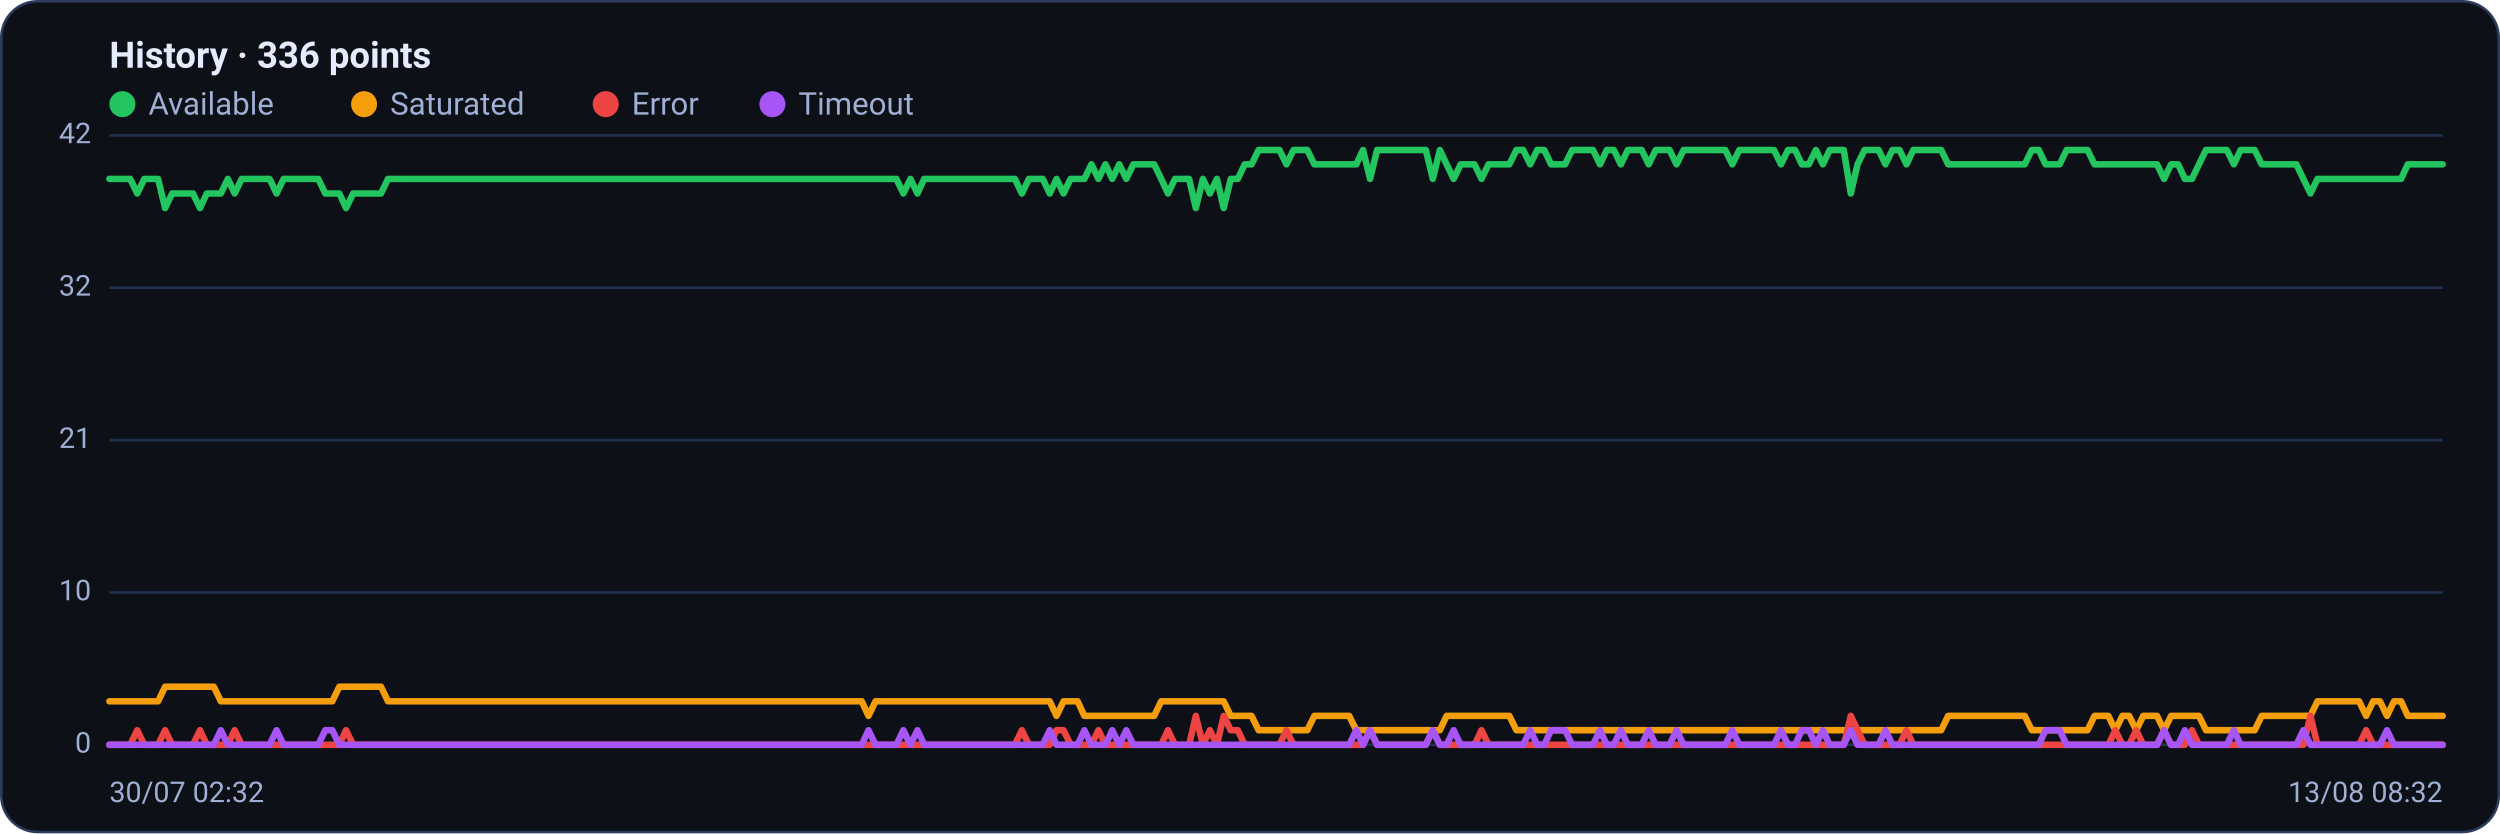
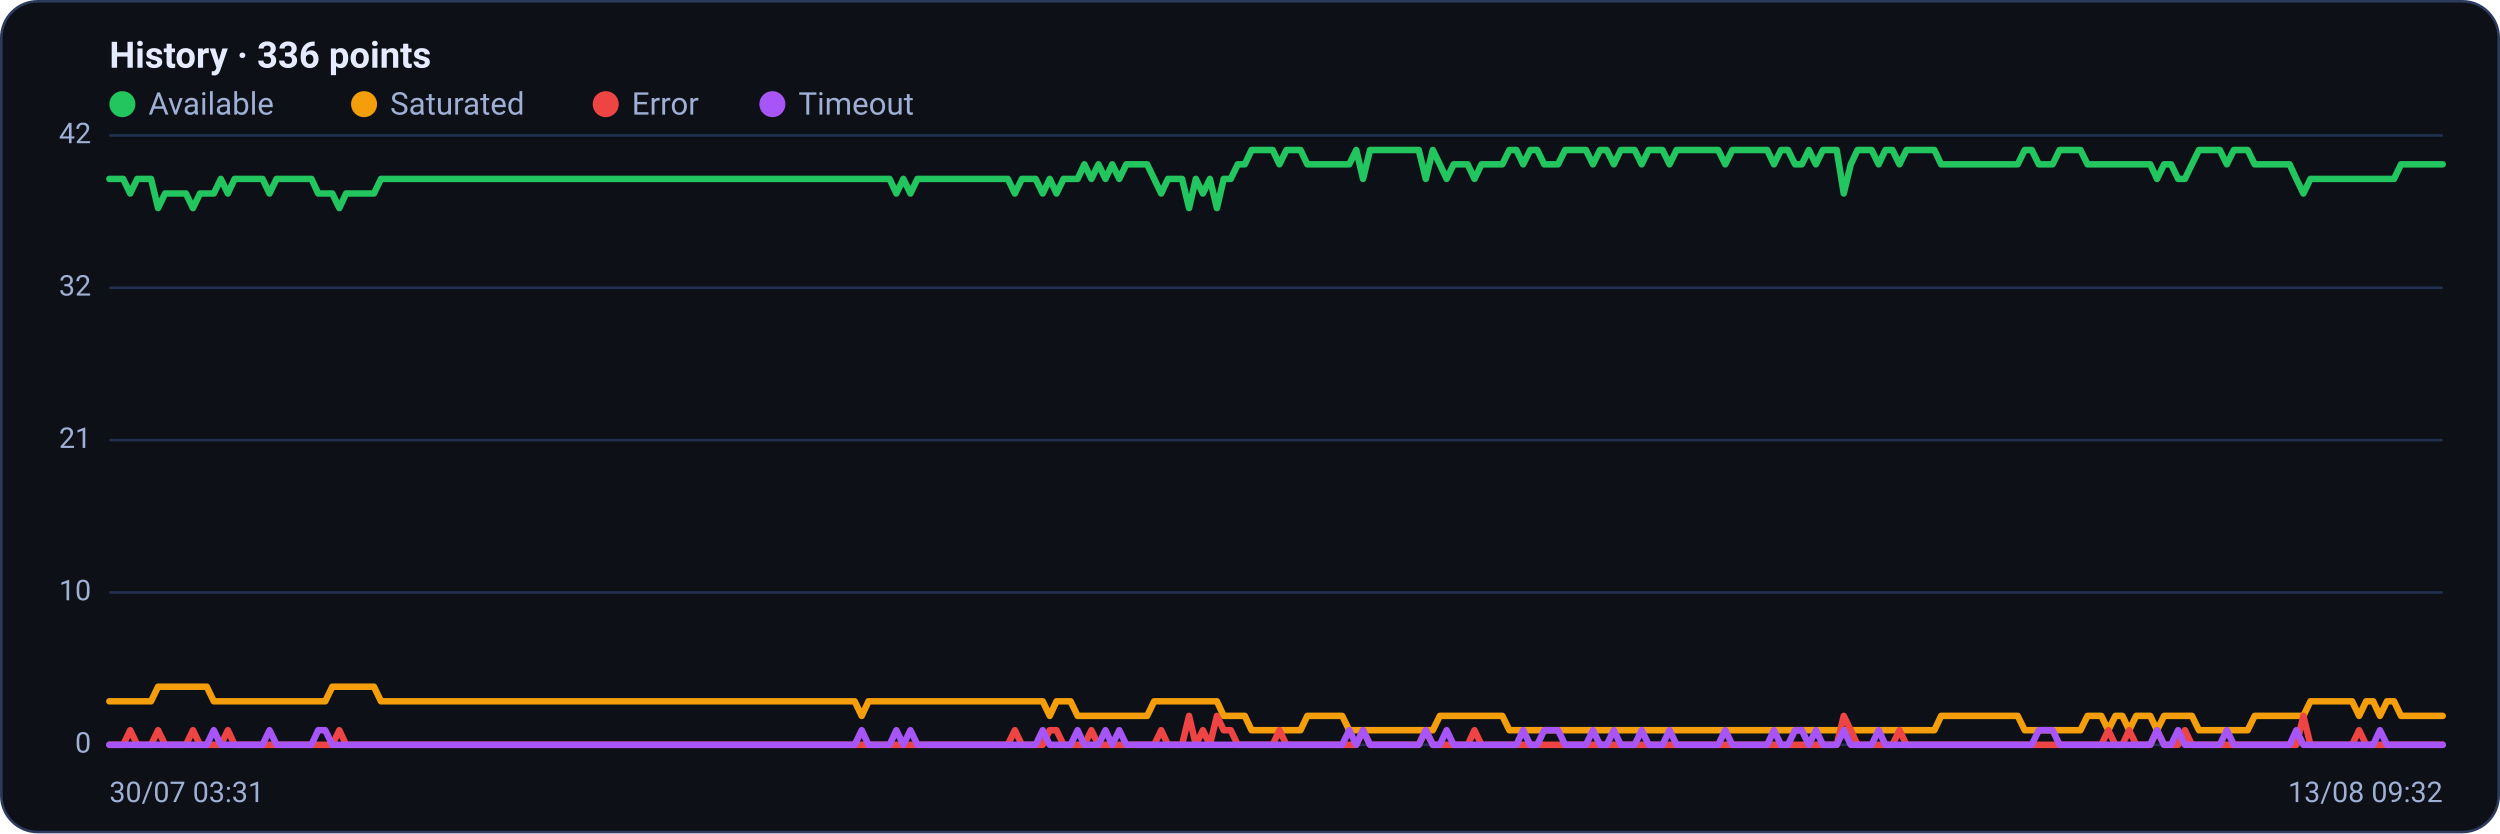
<svg xmlns="http://www.w3.org/2000/svg" viewBox="0 0 960 320" width="960" height="320" font-family="Segoe UI, system-ui, -apple-system, Roboto, Helvetica, Arial, sans-serif" role="img" aria-label="Availability history per region">
  <rect x="0.5" y="0.5" width="959" height="319" rx="14" fill="#0d1117" stroke="#2c3a5e" />
  <text x="42" y="26" font-size="14" font-weight="600" fill="#e6ecff">History · 336 points</text>
  <circle cx="47" cy="40" r="5" fill="#22c55e" />
  <text x="57" y="44" font-size="12" fill="#9fb0d4">Available</text>
  <circle cx="139.8" cy="40" r="5" fill="#f59e0b" />
  <text x="149.8" y="44" font-size="12" fill="#9fb0d4">Saturated</text>
  <circle cx="232.6" cy="40" r="5" fill="#ef4444" />
  <text x="242.6" y="44" font-size="12" fill="#9fb0d4">Error</text>
  <circle cx="296.6" cy="40" r="5" fill="#a855f7" />
  <text x="306.6" y="44" font-size="12" fill="#9fb0d4">Timeout</text>
  <line x1="42" y1="286.0" x2="938" y2="286.0" stroke="#21304f" stroke-width="1" />
  <text x="35" y="289.0" text-anchor="end" font-size="11" fill="#9fb0d4">0</text>
  <line x1="42" y1="227.5" x2="938" y2="227.5" stroke="#21304f" stroke-width="1" />
  <text x="35" y="230.5" text-anchor="end" font-size="11" fill="#9fb0d4">10</text>
  <line x1="42" y1="169.0" x2="938" y2="169.0" stroke="#21304f" stroke-width="1" />
  <text x="35" y="172.0" text-anchor="end" font-size="11" fill="#9fb0d4">21</text>
  <line x1="42" y1="110.5" x2="938" y2="110.5" stroke="#21304f" stroke-width="1" />
  <text x="35" y="113.5" text-anchor="end" font-size="11" fill="#9fb0d4">32</text>
  <line x1="42" y1="52.0" x2="938" y2="52.0" stroke="#21304f" stroke-width="1" />
  <text x="35" y="55.0" text-anchor="end" font-size="11" fill="#9fb0d4">42</text>
-   <polyline fill="none" stroke="#22c55e" stroke-width="2.5" stroke-linejoin="round" stroke-linecap="round" points="42.0,68.7 44.7,68.7 47.3,68.7 50.0,68.7 52.7,74.3 55.4,68.7 58.0,68.7 60.7,68.7 63.4,79.9 66.1,74.3 68.7,74.3 71.4,74.3 74.1,74.3 76.8,79.9 79.4,74.3 82.1,74.3 84.8,74.3 87.5,68.7 90.1,74.3 92.8,68.7 95.5,68.7 98.2,68.7 100.8,68.7 103.5,68.7 106.2,74.3 108.9,68.7 111.5,68.7 114.2,68.7 116.9,68.7 119.6,68.7 122.2,68.7 124.9,74.3 127.6,74.3 130.3,74.3 132.9,79.9 135.6,74.3 138.3,74.3 141.0,74.3 143.6,74.3 146.3,74.3 149.0,68.7 151.7,68.7 154.3,68.7 157.0,68.7 159.7,68.7 162.4,68.7 165.0,68.7 167.7,68.7 170.4,68.7 173.1,68.7 175.7,68.7 178.4,68.7 181.1,68.7 183.8,68.7 186.4,68.7 189.1,68.7 191.8,68.7 194.5,68.7 197.1,68.7 199.8,68.7 202.5,68.7 205.2,68.7 207.8,68.7 210.5,68.7 213.2,68.7 215.9,68.7 218.5,68.7 221.2,68.7 223.9,68.7 226.5,68.7 229.2,68.7 231.9,68.7 234.6,68.7 237.2,68.7 239.9,68.7 242.6,68.7 245.3,68.7 247.9,68.7 250.6,68.7 253.3,68.7 256.0,68.7 258.6,68.7 261.3,68.7 264.0,68.7 266.7,68.7 269.3,68.7 272.0,68.7 274.7,68.7 277.4,68.7 280.0,68.7 282.7,68.7 285.4,68.7 288.1,68.7 290.7,68.7 293.4,68.7 296.1,68.7 298.8,68.7 301.4,68.7 304.1,68.7 306.8,68.7 309.5,68.7 312.1,68.7 314.8,68.7 317.5,68.7 320.2,68.7 322.8,68.7 325.5,68.7 328.2,68.7 330.9,68.7 333.5,68.7 336.2,68.7 338.9,68.7 341.6,68.7 344.2,68.7 346.9,74.3 349.6,68.7 352.3,74.3 354.9,68.7 357.6,68.7 360.3,68.7 363.0,68.7 365.6,68.7 368.3,68.7 371.0,68.7 373.7,68.7 376.3,68.7 379.0,68.7 381.7,68.7 384.4,68.7 387.0,68.7 389.7,68.7 392.4,74.3 395.1,68.7 397.7,68.7 400.4,68.7 403.1,74.3 405.7,68.7 408.4,74.3 411.1,68.7 413.8,68.7 416.4,68.7 419.1,63.1 421.8,68.7 424.5,63.1 427.1,68.7 429.8,63.1 432.5,68.7 435.2,63.1 437.8,63.1 440.5,63.1 443.2,63.1 445.9,68.7 448.5,74.3 451.2,68.7 453.9,68.7 456.6,68.7 459.2,79.9 461.9,68.7 464.6,74.3 467.3,68.7 469.9,79.9 472.6,68.7 475.3,68.7 478.0,63.1 480.6,63.1 483.3,57.6 486.0,57.6 488.7,57.6 491.3,57.6 494.0,63.1 496.7,57.6 499.4,57.6 502.0,57.6 504.7,63.1 507.4,63.1 510.1,63.1 512.7,63.1 515.4,63.1 518.1,63.1 520.8,63.1 523.4,57.6 526.1,68.7 528.8,57.6 531.5,57.6 534.1,57.6 536.8,57.6 539.5,57.6 542.2,57.6 544.8,57.6 547.5,57.6 550.2,68.7 552.9,57.6 555.5,63.1 558.2,68.7 560.9,63.1 563.6,63.1 566.2,63.1 568.9,68.7 571.6,63.1 574.3,63.1 576.9,63.1 579.6,63.1 582.3,57.6 584.9,57.6 587.6,63.1 590.3,57.6 593.0,57.6 595.6,63.1 598.3,63.1 601.0,63.1 603.7,57.6 606.3,57.6 609.0,57.6 611.7,57.6 614.4,63.1 617.0,57.6 619.7,57.6 622.4,63.1 625.1,57.6 627.7,57.6 630.4,57.6 633.1,63.1 635.8,57.6 638.4,57.6 641.1,57.6 643.8,63.1 646.5,57.6 649.1,57.6 651.8,57.6 654.5,57.6 657.2,57.6 659.8,57.6 662.5,57.6 665.2,63.1 667.9,57.6 670.5,57.6 673.2,57.6 675.9,57.6 678.6,57.6 681.2,57.6 683.9,63.1 686.6,57.6 689.3,57.6 691.9,63.1 694.6,63.1 697.3,57.6 700.0,63.1 702.6,57.6 705.3,57.6 708.0,57.6 710.7,74.3 713.3,63.1 716.0,57.6 718.7,57.6 721.4,57.6 724.0,63.1 726.7,57.6 729.4,57.6 732.1,63.1 734.7,57.6 737.4,57.6 740.1,57.6 742.8,57.6 745.4,57.6 748.1,63.1 750.8,63.1 753.5,63.1 756.1,63.1 758.8,63.1 761.5,63.1 764.1,63.1 766.8,63.1 769.5,63.1 772.2,63.1 774.8,63.1 777.5,63.1 780.2,57.6 782.9,57.6 785.5,63.1 788.2,63.1 790.9,63.1 793.6,57.6 796.2,57.6 798.9,57.6 801.6,57.6 804.3,63.1 806.9,63.1 809.6,63.1 812.3,63.1 815.0,63.1 817.6,63.1 820.3,63.1 823.0,63.1 825.7,63.1 828.3,63.1 831.0,68.7 833.7,63.1 836.4,63.1 839.0,68.7 841.7,68.7 844.4,63.1 847.1,57.6 849.7,57.6 852.4,57.6 855.1,57.6 857.8,63.1 860.4,57.6 863.1,57.6 865.8,57.6 868.5,63.1 871.1,63.1 873.8,63.1 876.5,63.1 879.2,63.1 881.8,63.1 884.5,68.7 887.2,74.3 889.9,68.7 892.5,68.7 895.2,68.7 897.9,68.7 900.6,68.7 903.2,68.7 905.9,68.7 908.6,68.7 911.3,68.7 913.9,68.7 916.6,68.7 919.3,68.7 922.0,68.7 924.6,63.1 927.3,63.1 930.0,63.1 932.7,63.1 935.3,63.1 938.0,63.1" />
-   <polyline fill="none" stroke="#f59e0b" stroke-width="2.5" stroke-linejoin="round" stroke-linecap="round" points="42.0,269.3 44.7,269.3 47.3,269.3 50.0,269.3 52.7,269.3 55.4,269.3 58.0,269.3 60.7,269.3 63.4,263.7 66.1,263.7 68.7,263.7 71.4,263.7 74.1,263.7 76.8,263.7 79.4,263.7 82.1,263.7 84.8,269.3 87.5,269.3 90.1,269.3 92.8,269.3 95.5,269.3 98.2,269.3 100.8,269.3 103.5,269.3 106.2,269.3 108.9,269.3 111.5,269.3 114.2,269.3 116.9,269.3 119.6,269.3 122.2,269.3 124.9,269.3 127.6,269.3 130.3,263.7 132.9,263.7 135.6,263.7 138.3,263.7 141.0,263.7 143.6,263.7 146.3,263.7 149.0,269.3 151.7,269.3 154.3,269.3 157.0,269.3 159.7,269.3 162.4,269.3 165.0,269.3 167.7,269.3 170.4,269.3 173.1,269.3 175.7,269.3 178.4,269.3 181.1,269.3 183.8,269.3 186.4,269.3 189.1,269.3 191.8,269.3 194.5,269.3 197.1,269.3 199.8,269.3 202.5,269.3 205.2,269.3 207.8,269.3 210.5,269.3 213.2,269.3 215.9,269.3 218.5,269.3 221.2,269.3 223.9,269.3 226.5,269.3 229.2,269.3 231.9,269.3 234.6,269.3 237.2,269.3 239.9,269.3 242.6,269.3 245.3,269.3 247.9,269.3 250.6,269.3 253.3,269.3 256.0,269.3 258.6,269.3 261.3,269.3 264.0,269.3 266.7,269.3 269.3,269.3 272.0,269.3 274.7,269.3 277.4,269.3 280.0,269.3 282.7,269.3 285.4,269.3 288.1,269.3 290.7,269.3 293.4,269.3 296.1,269.3 298.8,269.3 301.4,269.3 304.1,269.3 306.8,269.3 309.5,269.3 312.1,269.3 314.8,269.3 317.5,269.3 320.2,269.3 322.8,269.3 325.5,269.3 328.2,269.3 330.9,269.3 333.5,274.9 336.2,269.3 338.9,269.3 341.6,269.3 344.2,269.3 346.9,269.3 349.6,269.3 352.3,269.3 354.9,269.3 357.6,269.3 360.3,269.3 363.0,269.3 365.6,269.3 368.3,269.3 371.0,269.3 373.7,269.3 376.3,269.3 379.0,269.3 381.7,269.3 384.4,269.3 387.0,269.3 389.7,269.3 392.4,269.3 395.1,269.3 397.7,269.3 400.4,269.3 403.1,269.3 405.7,274.9 408.4,269.3 411.1,269.3 413.8,269.3 416.4,274.9 419.1,274.9 421.8,274.9 424.5,274.9 427.1,274.9 429.8,274.9 432.5,274.9 435.2,274.9 437.8,274.9 440.5,274.9 443.2,274.9 445.9,269.3 448.5,269.3 451.2,269.3 453.9,269.3 456.6,269.3 459.2,269.3 461.9,269.3 464.6,269.3 467.3,269.3 469.9,269.3 472.6,274.9 475.3,274.9 478.0,274.9 480.6,274.9 483.3,280.4 486.0,280.4 488.7,280.4 491.3,280.4 494.0,280.4 496.7,280.4 499.4,280.4 502.0,280.4 504.7,274.9 507.4,274.9 510.1,274.9 512.7,274.9 515.4,274.9 518.1,274.9 520.8,280.4 523.4,280.4 526.1,280.4 528.8,280.4 531.5,280.4 534.1,280.4 536.8,280.4 539.5,280.4 542.2,280.4 544.8,280.4 547.5,280.4 550.2,280.4 552.9,280.4 555.5,274.9 558.2,274.9 560.9,274.9 563.6,274.9 566.2,274.9 568.9,274.9 571.6,274.9 574.3,274.9 576.9,274.9 579.6,274.9 582.3,280.4 584.9,280.4 587.6,280.4 590.3,280.4 593.0,280.4 595.6,280.4 598.3,280.4 601.0,280.4 603.7,280.4 606.3,280.4 609.0,280.4 611.7,280.4 614.4,280.4 617.0,280.4 619.7,280.4 622.4,280.4 625.1,280.4 627.7,280.4 630.4,280.4 633.1,280.4 635.8,280.4 638.4,280.4 641.1,280.4 643.8,280.4 646.5,280.4 649.1,280.4 651.8,280.4 654.5,280.4 657.2,280.4 659.8,280.4 662.5,280.4 665.2,280.4 667.9,280.4 670.5,280.4 673.2,280.4 675.9,280.4 678.6,280.4 681.2,280.4 683.9,280.4 686.6,280.4 689.3,280.4 691.9,280.4 694.6,280.4 697.3,280.4 700.0,280.4 702.6,280.4 705.3,280.4 708.0,280.4 710.7,280.4 713.3,280.4 716.0,280.4 718.7,280.4 721.4,280.4 724.0,280.4 726.7,280.4 729.4,280.4 732.1,280.4 734.7,280.4 737.4,280.4 740.1,280.4 742.8,280.4 745.4,280.4 748.1,274.9 750.8,274.9 753.5,274.9 756.1,274.9 758.8,274.9 761.5,274.9 764.1,274.9 766.8,274.9 769.5,274.9 772.2,274.9 774.8,274.9 777.5,274.9 780.2,280.4 782.9,280.4 785.5,280.4 788.2,280.4 790.9,280.4 793.6,280.4 796.2,280.4 798.9,280.4 801.6,280.4 804.3,274.9 806.9,274.9 809.6,274.9 812.3,280.4 815.0,274.9 817.6,274.9 820.3,280.4 823.0,274.9 825.7,274.9 828.3,274.9 831.0,280.4 833.7,274.9 836.4,274.9 839.0,274.9 841.7,274.9 844.4,274.9 847.1,280.4 849.7,280.4 852.4,280.4 855.1,280.4 857.8,280.4 860.4,280.4 863.1,280.4 865.8,280.4 868.5,274.9 871.1,274.9 873.8,274.9 876.5,274.9 879.2,274.9 881.8,274.9 884.5,274.9 887.2,274.9 889.9,269.3 892.5,269.3 895.2,269.3 897.9,269.3 900.6,269.3 903.2,269.3 905.9,269.3 908.6,274.9 911.3,269.3 913.9,269.3 916.6,274.9 919.3,269.3 922.0,269.3 924.6,274.9 927.3,274.9 930.0,274.9 932.7,274.9 935.3,274.9 938.0,274.9" />
-   <polyline fill="none" stroke="#ef4444" stroke-width="2.5" stroke-linejoin="round" stroke-linecap="round" points="42.0,286.0 44.7,286.0 47.3,286.0 50.0,286.0 52.7,280.4 55.4,286.0 58.0,286.0 60.7,286.0 63.4,280.4 66.1,286.0 68.7,286.0 71.4,286.0 74.1,286.0 76.8,280.4 79.4,286.0 82.1,286.0 84.8,286.0 87.5,286.0 90.1,280.4 92.8,286.0 95.5,286.0 98.2,286.0 100.8,286.0 103.5,286.0 106.2,286.0 108.9,286.0 111.5,286.0 114.2,286.0 116.9,286.0 119.6,286.0 122.2,286.0 124.9,286.0 127.6,286.0 130.3,286.0 132.9,280.4 135.6,286.0 138.3,286.0 141.0,286.0 143.6,286.0 146.3,286.0 149.0,286.0 151.7,286.0 154.3,286.0 157.0,286.0 159.7,286.0 162.4,286.0 165.0,286.0 167.7,286.0 170.4,286.0 173.1,286.0 175.7,286.0 178.4,286.0 181.1,286.0 183.8,286.0 186.4,286.0 189.1,286.0 191.8,286.0 194.5,286.0 197.1,286.0 199.8,286.0 202.5,286.0 205.2,286.0 207.8,286.0 210.5,286.0 213.2,286.0 215.9,286.0 218.5,286.0 221.2,286.0 223.9,286.0 226.5,286.0 229.2,286.0 231.9,286.0 234.6,286.0 237.2,286.0 239.9,286.0 242.6,286.0 245.3,286.0 247.9,286.0 250.6,286.0 253.3,286.0 256.0,286.0 258.6,286.0 261.3,286.0 264.0,286.0 266.7,286.0 269.3,286.0 272.0,286.0 274.7,286.0 277.4,286.0 280.0,286.0 282.7,286.0 285.4,286.0 288.1,286.0 290.7,286.0 293.4,286.0 296.1,286.0 298.8,286.0 301.4,286.0 304.1,286.0 306.8,286.0 309.5,286.0 312.1,286.0 314.8,286.0 317.5,286.0 320.2,286.0 322.8,286.0 325.5,286.0 328.2,286.0 330.9,286.0 333.5,286.0 336.2,286.0 338.9,286.0 341.6,286.0 344.2,286.0 346.9,286.0 349.6,286.0 352.3,286.0 354.9,286.0 357.6,286.0 360.3,286.0 363.0,286.0 365.6,286.0 368.3,286.0 371.0,286.0 373.7,286.0 376.3,286.0 379.0,286.0 381.7,286.0 384.4,286.0 387.0,286.0 389.7,286.0 392.4,280.4 395.1,286.0 397.7,286.0 400.4,286.0 403.1,286.0 405.7,280.4 408.4,280.4 411.1,286.0 413.8,286.0 416.4,286.0 419.1,286.0 421.8,280.4 424.5,286.0 427.1,286.0 429.8,286.0 432.5,286.0 435.2,286.0 437.8,286.0 440.5,286.0 443.2,286.0 445.9,286.0 448.5,280.4 451.2,286.0 453.9,286.0 456.6,286.0 459.2,274.9 461.9,286.0 464.6,280.4 467.3,286.0 469.9,274.9 472.6,280.4 475.3,280.4 478.0,286.0 480.6,286.0 483.3,286.0 486.0,286.0 488.7,286.0 491.3,286.0 494.0,280.4 496.7,286.0 499.4,286.0 502.0,286.0 504.7,286.0 507.4,286.0 510.1,286.0 512.7,286.0 515.4,286.0 518.1,286.0 520.8,286.0 523.4,286.0 526.1,280.4 528.8,286.0 531.5,286.0 534.1,286.0 536.8,286.0 539.5,286.0 542.2,286.0 544.8,286.0 547.5,286.0 550.2,280.4 552.9,286.0 555.5,286.0 558.2,286.0 560.9,286.0 563.6,286.0 566.2,286.0 568.9,280.4 571.6,286.0 574.3,286.0 576.9,286.0 579.6,286.0 582.3,286.0 584.9,286.0 587.6,286.0 590.3,286.0 593.0,286.0 595.6,286.0 598.3,286.0 601.0,286.0 603.7,286.0 606.3,286.0 609.0,286.0 611.7,286.0 614.4,286.0 617.0,286.0 619.7,286.0 622.4,286.0 625.1,286.0 627.7,286.0 630.4,286.0 633.1,286.0 635.8,286.0 638.4,286.0 641.1,286.0 643.8,286.0 646.5,286.0 649.1,286.0 651.8,286.0 654.5,286.0 657.2,286.0 659.8,286.0 662.5,286.0 665.2,286.0 667.9,286.0 670.5,286.0 673.2,286.0 675.9,286.0 678.6,286.0 681.2,286.0 683.9,286.0 686.6,286.0 689.3,286.0 691.9,286.0 694.6,286.0 697.3,286.0 700.0,286.0 702.6,286.0 705.3,286.0 708.0,286.0 710.7,274.9 713.3,280.4 716.0,286.0 718.7,286.0 721.4,286.0 724.0,286.0 726.7,286.0 729.4,286.0 732.1,280.4 734.7,286.0 737.4,286.0 740.1,286.0 742.8,286.0 745.4,286.0 748.1,286.0 750.8,286.0 753.5,286.0 756.1,286.0 758.8,286.0 761.5,286.0 764.1,286.0 766.8,286.0 769.5,286.0 772.2,286.0 774.8,286.0 777.5,286.0 780.2,286.0 782.9,286.0 785.5,286.0 788.2,286.0 790.9,286.0 793.6,286.0 796.2,286.0 798.9,286.0 801.6,286.0 804.3,286.0 806.9,286.0 809.6,286.0 812.3,280.4 815.0,286.0 817.6,286.0 820.3,280.4 823.0,286.0 825.7,286.0 828.3,286.0 831.0,280.4 833.7,286.0 836.4,286.0 839.0,286.0 841.7,280.4 844.4,286.0 847.1,286.0 849.7,286.0 852.4,286.0 855.1,286.0 857.8,286.0 860.4,286.0 863.1,286.0 865.8,286.0 868.5,286.0 871.1,286.0 873.8,286.0 876.5,286.0 879.2,286.0 881.8,286.0 884.5,286.0 887.2,274.9 889.9,286.0 892.5,286.0 895.2,286.0 897.9,286.0 900.6,286.0 903.2,286.0 905.9,286.0 908.6,280.4 911.3,286.0 913.9,286.0 916.6,286.0 919.3,286.0 922.0,286.0 924.6,286.0 927.3,286.0 930.0,286.0 932.7,286.0 935.3,286.0 938.0,286.0" />
-   <polyline fill="none" stroke="#a855f7" stroke-width="2.5" stroke-linejoin="round" stroke-linecap="round" points="42.0,286.0 44.7,286.0 47.3,286.0 50.0,286.0 52.7,286.0 55.4,286.0 58.0,286.0 60.7,286.0 63.4,286.0 66.1,286.0 68.7,286.0 71.4,286.0 74.1,286.0 76.8,286.0 79.4,286.0 82.1,286.0 84.8,280.4 87.5,286.0 90.1,286.0 92.8,286.0 95.5,286.0 98.2,286.0 100.8,286.0 103.5,286.0 106.2,280.4 108.9,286.0 111.5,286.0 114.2,286.0 116.9,286.0 119.6,286.0 122.2,286.0 124.9,280.4 127.6,280.4 130.3,286.0 132.9,286.0 135.6,286.0 138.3,286.0 141.0,286.0 143.6,286.0 146.3,286.0 149.0,286.0 151.7,286.0 154.3,286.0 157.0,286.0 159.7,286.0 162.4,286.0 165.0,286.0 167.7,286.0 170.4,286.0 173.1,286.0 175.7,286.0 178.4,286.0 181.1,286.0 183.8,286.0 186.4,286.0 189.1,286.0 191.8,286.0 194.5,286.0 197.1,286.0 199.8,286.0 202.5,286.0 205.2,286.0 207.8,286.0 210.5,286.0 213.2,286.0 215.9,286.0 218.5,286.0 221.2,286.0 223.9,286.0 226.5,286.0 229.2,286.0 231.9,286.0 234.6,286.0 237.2,286.0 239.9,286.0 242.6,286.0 245.3,286.0 247.9,286.0 250.6,286.0 253.3,286.0 256.0,286.0 258.6,286.0 261.3,286.0 264.0,286.0 266.7,286.0 269.3,286.0 272.0,286.0 274.7,286.0 277.4,286.0 280.0,286.0 282.7,286.0 285.4,286.0 288.1,286.0 290.7,286.0 293.4,286.0 296.1,286.0 298.8,286.0 301.4,286.0 304.1,286.0 306.8,286.0 309.5,286.0 312.1,286.0 314.8,286.0 317.5,286.0 320.2,286.0 322.8,286.0 325.5,286.0 328.2,286.0 330.9,286.0 333.5,280.4 336.2,286.0 338.9,286.0 341.6,286.0 344.2,286.0 346.9,280.4 349.6,286.0 352.3,280.4 354.9,286.0 357.6,286.0 360.3,286.0 363.0,286.0 365.6,286.0 368.3,286.0 371.0,286.0 373.7,286.0 376.3,286.0 379.0,286.0 381.7,286.0 384.4,286.0 387.0,286.0 389.7,286.0 392.4,286.0 395.1,286.0 397.7,286.0 400.4,286.0 403.1,280.4 405.7,286.0 408.4,286.0 411.1,286.0 413.8,286.0 416.4,280.4 419.1,286.0 421.8,286.0 424.5,286.0 427.1,280.4 429.8,286.0 432.5,280.4 435.2,286.0 437.8,286.0 440.5,286.0 443.2,286.0 445.9,286.0 448.5,286.0 451.2,286.0 453.9,286.0 456.6,286.0 459.2,286.0 461.9,286.0 464.6,286.0 467.3,286.0 469.9,286.0 472.6,286.0 475.3,286.0 478.0,286.0 480.6,286.0 483.3,286.0 486.0,286.0 488.7,286.0 491.3,286.0 494.0,286.0 496.7,286.0 499.4,286.0 502.0,286.0 504.7,286.0 507.4,286.0 510.1,286.0 512.7,286.0 515.4,286.0 518.1,286.0 520.8,280.4 523.4,286.0 526.1,280.4 528.8,286.0 531.5,286.0 534.1,286.0 536.8,286.0 539.5,286.0 542.2,286.0 544.8,286.0 547.5,286.0 550.2,280.4 552.9,286.0 555.5,286.0 558.2,280.4 560.9,286.0 563.6,286.0 566.2,286.0 568.9,286.0 571.6,286.0 574.3,286.0 576.9,286.0 579.6,286.0 582.3,286.0 584.9,286.0 587.6,280.4 590.3,286.0 593.0,286.0 595.6,280.4 598.3,280.4 601.0,280.4 603.7,286.0 606.3,286.0 609.0,286.0 611.7,286.0 614.4,280.4 617.0,286.0 619.7,286.0 622.4,280.4 625.1,286.0 627.7,286.0 630.4,286.0 633.1,280.4 635.8,286.0 638.4,286.0 641.1,286.0 643.8,280.4 646.5,286.0 649.1,286.0 651.8,286.0 654.5,286.0 657.2,286.0 659.8,286.0 662.5,286.0 665.2,280.4 667.9,286.0 670.5,286.0 673.2,286.0 675.9,286.0 678.6,286.0 681.2,286.0 683.9,280.4 686.6,286.0 689.3,286.0 691.9,280.4 694.6,280.4 697.3,286.0 700.0,280.4 702.6,286.0 705.3,286.0 708.0,286.0 710.7,280.4 713.3,286.0 716.0,286.0 718.7,286.0 721.4,286.0 724.0,280.4 726.7,286.0 729.4,286.0 732.1,286.0 734.7,286.0 737.4,286.0 740.1,286.0 742.8,286.0 745.4,286.0 748.1,286.0 750.8,286.0 753.5,286.0 756.1,286.0 758.8,286.0 761.5,286.0 764.1,286.0 766.8,286.0 769.5,286.0 772.2,286.0 774.8,286.0 777.5,286.0 780.2,286.0 782.9,286.0 785.5,280.4 788.2,280.4 790.9,280.4 793.6,286.0 796.2,286.0 798.9,286.0 801.6,286.0 804.3,286.0 806.9,286.0 809.6,286.0 812.3,286.0 815.0,286.0 817.6,286.0 820.3,286.0 823.0,286.0 825.7,286.0 828.3,286.0 831.0,280.4 833.7,286.0 836.4,286.0 839.0,280.4 841.7,286.0 844.4,286.0 847.1,286.0 849.7,286.0 852.4,286.0 855.1,286.0 857.8,280.4 860.4,286.0 863.1,286.0 865.8,286.0 868.5,286.0 871.1,286.0 873.8,286.0 876.5,286.0 879.2,286.0 881.8,286.0 884.5,280.4 887.2,286.0 889.9,286.0 892.5,286.0 895.2,286.0 897.9,286.0 900.6,286.0 903.2,286.0 905.9,286.0 908.6,286.0 911.3,286.0 913.9,286.0 916.6,280.4 919.3,286.0 922.0,286.0 924.6,286.0 927.3,286.0 930.0,286.0 932.7,286.0 935.3,286.0 938.0,286.0" />
-   <text x="42" y="308" font-size="11" fill="#9fb0d4">30/07 02:32</text>
-   <text x="938" y="308" text-anchor="end" font-size="11" fill="#9fb0d4">13/08 08:32</text>
+   <polyline fill="none" stroke="#22c55e" stroke-width="2.5" stroke-linejoin="round" stroke-linecap="round" points="42.0,68.7 44.7,68.7 47.3,68.7 50.0,74.3 52.7,68.7 55.4,68.7 58.0,68.7 60.7,79.9 63.4,74.3 66.1,74.3 68.7,74.3 71.4,74.3 74.1,79.9 76.8,74.3 79.4,74.3 82.1,74.3 84.8,68.7 87.5,74.3 90.1,68.7 92.8,68.7 95.5,68.7 98.2,68.7 100.8,68.7 103.5,74.3 106.2,68.7 108.9,68.7 111.5,68.7 114.2,68.7 116.9,68.7 119.6,68.7 122.2,74.3 124.9,74.3 127.6,74.3 130.3,79.9 132.9,74.3 135.6,74.3 138.3,74.3 141.0,74.3 143.6,74.3 146.3,68.7 149.0,68.7 151.7,68.7 154.3,68.7 157.0,68.7 159.7,68.7 162.4,68.7 165.0,68.7 167.7,68.7 170.4,68.7 173.1,68.7 175.7,68.7 178.4,68.7 181.1,68.7 183.8,68.7 186.4,68.7 189.1,68.7 191.8,68.7 194.5,68.7 197.1,68.7 199.8,68.7 202.5,68.7 205.2,68.7 207.8,68.7 210.5,68.7 213.2,68.7 215.9,68.7 218.5,68.7 221.2,68.7 223.9,68.7 226.5,68.7 229.2,68.7 231.9,68.7 234.6,68.7 237.2,68.7 239.9,68.7 242.6,68.7 245.3,68.7 247.9,68.7 250.6,68.7 253.3,68.7 256.0,68.7 258.6,68.7 261.3,68.7 264.0,68.7 266.7,68.7 269.3,68.7 272.0,68.7 274.7,68.7 277.4,68.7 280.0,68.7 282.7,68.7 285.4,68.7 288.1,68.7 290.7,68.7 293.4,68.7 296.1,68.7 298.8,68.7 301.4,68.7 304.1,68.7 306.8,68.7 309.5,68.7 312.1,68.7 314.8,68.7 317.5,68.7 320.2,68.7 322.8,68.7 325.5,68.7 328.2,68.7 330.9,68.7 333.5,68.7 336.2,68.7 338.9,68.7 341.6,68.7 344.2,74.3 346.9,68.7 349.6,74.3 352.3,68.7 354.9,68.7 357.6,68.7 360.3,68.7 363.0,68.7 365.6,68.7 368.3,68.7 371.0,68.7 373.7,68.7 376.3,68.7 379.0,68.7 381.7,68.7 384.4,68.7 387.0,68.7 389.7,74.3 392.4,68.7 395.1,68.7 397.7,68.7 400.4,74.3 403.1,68.7 405.7,74.3 408.4,68.7 411.1,68.7 413.8,68.7 416.4,63.1 419.1,68.7 421.8,63.1 424.5,68.7 427.1,63.1 429.8,68.7 432.5,63.1 435.2,63.1 437.8,63.1 440.5,63.1 443.2,68.7 445.9,74.3 448.5,68.7 451.2,68.7 453.9,68.7 456.6,79.9 459.2,68.7 461.9,74.3 464.6,68.7 467.3,79.9 469.9,68.7 472.6,68.7 475.3,63.1 478.0,63.1 480.6,57.6 483.3,57.6 486.0,57.6 488.7,57.6 491.3,63.1 494.0,57.6 496.7,57.6 499.4,57.6 502.0,63.1 504.7,63.1 507.4,63.1 510.1,63.1 512.7,63.1 515.4,63.1 518.1,63.1 520.8,57.6 523.4,68.7 526.1,57.6 528.8,57.6 531.5,57.6 534.1,57.6 536.8,57.6 539.5,57.6 542.2,57.6 544.8,57.6 547.5,68.7 550.2,57.6 552.9,63.1 555.5,68.7 558.2,63.1 560.9,63.1 563.6,63.1 566.2,68.7 568.9,63.1 571.6,63.1 574.3,63.1 576.9,63.1 579.6,57.6 582.3,57.6 584.9,63.1 587.6,57.6 590.3,57.6 593.0,63.1 595.6,63.1 598.3,63.1 601.0,57.6 603.7,57.6 606.3,57.6 609.0,57.6 611.7,63.1 614.4,57.6 617.0,57.6 619.7,63.1 622.4,57.6 625.1,57.6 627.7,57.6 630.4,63.1 633.1,57.6 635.8,57.6 638.4,57.6 641.1,63.1 643.8,57.6 646.5,57.6 649.1,57.6 651.8,57.6 654.5,57.6 657.2,57.6 659.8,57.6 662.5,63.1 665.2,57.6 667.9,57.6 670.5,57.6 673.2,57.6 675.9,57.6 678.6,57.6 681.2,63.1 683.9,57.6 686.6,57.6 689.3,63.1 691.9,63.1 694.6,57.6 697.3,63.1 700.0,57.6 702.6,57.6 705.3,57.6 708.0,74.3 710.7,63.1 713.3,57.6 716.0,57.6 718.7,57.6 721.4,63.1 724.0,57.6 726.7,57.6 729.4,63.1 732.1,57.6 734.7,57.6 737.4,57.6 740.1,57.6 742.8,57.6 745.4,63.1 748.1,63.1 750.8,63.1 753.5,63.1 756.1,63.1 758.8,63.1 761.5,63.1 764.1,63.1 766.8,63.1 769.5,63.1 772.2,63.1 774.8,63.1 777.5,57.6 780.2,57.6 782.9,63.1 785.5,63.1 788.2,63.1 790.9,57.6 793.6,57.6 796.2,57.6 798.9,57.6 801.6,63.1 804.3,63.1 806.9,63.1 809.6,63.1 812.3,63.1 815.0,63.1 817.6,63.1 820.3,63.1 823.0,63.1 825.7,63.1 828.3,68.7 831.0,63.1 833.7,63.1 836.4,68.7 839.0,68.7 841.7,63.1 844.4,57.6 847.1,57.6 849.7,57.6 852.4,57.6 855.1,63.1 857.8,57.6 860.4,57.6 863.1,57.6 865.8,63.1 868.5,63.1 871.1,63.1 873.8,63.1 876.5,63.1 879.2,63.1 881.8,68.7 884.5,74.3 887.2,68.7 889.9,68.7 892.5,68.7 895.2,68.7 897.9,68.7 900.6,68.7 903.2,68.7 905.9,68.7 908.6,68.7 911.3,68.7 913.9,68.7 916.6,68.7 919.3,68.7 922.0,63.1 924.6,63.1 927.3,63.1 930.0,63.1 932.7,63.1 935.3,63.1 938.0,63.1" />
+   <polyline fill="none" stroke="#f59e0b" stroke-width="2.5" stroke-linejoin="round" stroke-linecap="round" points="42.0,269.3 44.7,269.3 47.3,269.3 50.0,269.3 52.7,269.3 55.4,269.3 58.0,269.3 60.7,263.7 63.4,263.7 66.1,263.7 68.7,263.7 71.4,263.7 74.1,263.7 76.8,263.7 79.4,263.7 82.1,269.3 84.8,269.3 87.5,269.3 90.1,269.3 92.8,269.3 95.5,269.3 98.2,269.3 100.8,269.3 103.5,269.3 106.2,269.3 108.9,269.3 111.5,269.3 114.2,269.3 116.9,269.3 119.6,269.3 122.2,269.3 124.9,269.3 127.6,263.7 130.3,263.7 132.9,263.7 135.6,263.7 138.3,263.7 141.0,263.7 143.6,263.7 146.3,269.3 149.0,269.3 151.7,269.3 154.3,269.3 157.0,269.3 159.7,269.3 162.4,269.3 165.0,269.3 167.7,269.3 170.4,269.3 173.1,269.3 175.7,269.3 178.4,269.3 181.1,269.3 183.8,269.3 186.4,269.3 189.1,269.3 191.8,269.3 194.5,269.3 197.1,269.3 199.8,269.3 202.5,269.3 205.2,269.3 207.8,269.3 210.5,269.3 213.2,269.3 215.9,269.3 218.5,269.3 221.2,269.3 223.9,269.3 226.5,269.3 229.2,269.3 231.9,269.3 234.6,269.3 237.2,269.3 239.9,269.3 242.6,269.3 245.3,269.3 247.9,269.3 250.6,269.3 253.3,269.3 256.0,269.3 258.6,269.3 261.3,269.3 264.0,269.3 266.7,269.3 269.3,269.3 272.0,269.3 274.7,269.3 277.4,269.3 280.0,269.3 282.7,269.3 285.4,269.3 288.1,269.3 290.7,269.3 293.4,269.3 296.1,269.3 298.8,269.3 301.4,269.3 304.1,269.3 306.8,269.3 309.5,269.3 312.1,269.3 314.8,269.3 317.5,269.3 320.2,269.3 322.8,269.3 325.5,269.3 328.2,269.3 330.9,274.9 333.5,269.3 336.2,269.3 338.9,269.3 341.6,269.3 344.2,269.3 346.9,269.3 349.6,269.3 352.3,269.3 354.9,269.3 357.6,269.3 360.3,269.3 363.0,269.3 365.6,269.3 368.3,269.3 371.0,269.3 373.7,269.3 376.3,269.3 379.0,269.3 381.7,269.3 384.4,269.3 387.0,269.3 389.7,269.3 392.4,269.3 395.1,269.3 397.7,269.3 400.4,269.3 403.1,274.9 405.7,269.3 408.4,269.3 411.1,269.3 413.8,274.9 416.4,274.9 419.1,274.9 421.8,274.9 424.5,274.9 427.1,274.9 429.8,274.9 432.5,274.9 435.2,274.9 437.8,274.9 440.5,274.9 443.2,269.3 445.9,269.3 448.5,269.3 451.2,269.3 453.9,269.3 456.6,269.3 459.2,269.3 461.9,269.3 464.6,269.3 467.3,269.3 469.9,274.9 472.6,274.9 475.3,274.9 478.0,274.9 480.6,280.4 483.3,280.4 486.0,280.4 488.7,280.4 491.3,280.4 494.0,280.4 496.7,280.4 499.4,280.4 502.0,274.9 504.7,274.9 507.4,274.9 510.1,274.9 512.7,274.9 515.4,274.9 518.1,280.4 520.8,280.4 523.4,280.4 526.1,280.4 528.8,280.4 531.5,280.4 534.1,280.4 536.8,280.4 539.5,280.4 542.2,280.4 544.8,280.4 547.5,280.4 550.2,280.4 552.9,274.9 555.5,274.9 558.2,274.9 560.9,274.9 563.6,274.9 566.2,274.9 568.9,274.9 571.6,274.9 574.3,274.9 576.9,274.9 579.6,280.4 582.3,280.4 584.9,280.4 587.6,280.4 590.3,280.4 593.0,280.4 595.6,280.4 598.3,280.4 601.0,280.4 603.7,280.4 606.3,280.4 609.0,280.4 611.7,280.4 614.4,280.4 617.0,280.4 619.7,280.4 622.4,280.4 625.1,280.4 627.7,280.4 630.4,280.4 633.1,280.4 635.8,280.4 638.4,280.4 641.1,280.4 643.8,280.4 646.5,280.4 649.1,280.4 651.8,280.4 654.5,280.4 657.2,280.4 659.8,280.4 662.5,280.4 665.2,280.4 667.9,280.4 670.5,280.4 673.2,280.4 675.9,280.4 678.6,280.4 681.2,280.4 683.9,280.4 686.6,280.4 689.3,280.4 691.9,280.4 694.6,280.4 697.3,280.4 700.0,280.4 702.6,280.4 705.3,280.4 708.0,280.4 710.7,280.4 713.3,280.4 716.0,280.4 718.7,280.4 721.4,280.4 724.0,280.4 726.7,280.4 729.4,280.4 732.1,280.4 734.7,280.4 737.4,280.4 740.1,280.4 742.8,280.4 745.4,274.9 748.1,274.9 750.8,274.9 753.5,274.9 756.1,274.9 758.8,274.9 761.5,274.9 764.1,274.9 766.8,274.9 769.5,274.9 772.2,274.9 774.8,274.9 777.5,280.4 780.2,280.4 782.9,280.4 785.5,280.4 788.2,280.4 790.9,280.4 793.6,280.4 796.2,280.4 798.9,280.4 801.6,274.9 804.3,274.9 806.9,274.9 809.6,280.4 812.3,274.9 815.0,274.9 817.6,280.4 820.3,274.9 823.0,274.9 825.7,274.9 828.3,280.4 831.0,274.9 833.7,274.9 836.4,274.9 839.0,274.9 841.7,274.9 844.4,280.4 847.1,280.4 849.7,280.4 852.4,280.4 855.1,280.4 857.8,280.4 860.4,280.4 863.1,280.4 865.8,274.9 868.5,274.9 871.1,274.9 873.8,274.9 876.5,274.9 879.2,274.9 881.8,274.9 884.5,274.9 887.2,269.3 889.9,269.3 892.5,269.3 895.2,269.3 897.9,269.3 900.6,269.3 903.2,269.3 905.9,274.9 908.6,269.3 911.3,269.3 913.9,274.9 916.6,269.3 919.3,269.3 922.0,274.9 924.6,274.9 927.3,274.9 930.0,274.9 932.7,274.9 935.3,274.9 938.0,274.9" />
+   <polyline fill="none" stroke="#ef4444" stroke-width="2.5" stroke-linejoin="round" stroke-linecap="round" points="42.0,286.0 44.7,286.0 47.3,286.0 50.0,280.4 52.7,286.0 55.4,286.0 58.0,286.0 60.7,280.4 63.4,286.0 66.1,286.0 68.7,286.0 71.4,286.0 74.1,280.4 76.8,286.0 79.4,286.0 82.1,286.0 84.8,286.0 87.5,280.4 90.1,286.0 92.8,286.0 95.5,286.0 98.2,286.0 100.8,286.0 103.5,286.0 106.2,286.0 108.9,286.0 111.5,286.0 114.2,286.0 116.9,286.0 119.6,286.0 122.2,286.0 124.9,286.0 127.6,286.0 130.3,280.4 132.9,286.0 135.6,286.0 138.3,286.0 141.0,286.0 143.6,286.0 146.3,286.0 149.0,286.0 151.7,286.0 154.3,286.0 157.0,286.0 159.7,286.0 162.4,286.0 165.0,286.0 167.7,286.0 170.4,286.0 173.1,286.0 175.7,286.0 178.4,286.0 181.1,286.0 183.8,286.0 186.4,286.0 189.1,286.0 191.8,286.0 194.5,286.0 197.1,286.0 199.8,286.0 202.5,286.0 205.2,286.0 207.8,286.0 210.5,286.0 213.2,286.0 215.9,286.0 218.5,286.0 221.2,286.0 223.9,286.0 226.5,286.0 229.2,286.0 231.9,286.0 234.6,286.0 237.2,286.0 239.9,286.0 242.6,286.0 245.3,286.0 247.9,286.0 250.6,286.0 253.3,286.0 256.0,286.0 258.6,286.0 261.3,286.0 264.0,286.0 266.7,286.0 269.3,286.0 272.0,286.0 274.7,286.0 277.4,286.0 280.0,286.0 282.7,286.0 285.4,286.0 288.1,286.0 290.7,286.0 293.4,286.0 296.1,286.0 298.8,286.0 301.4,286.0 304.1,286.0 306.8,286.0 309.5,286.0 312.1,286.0 314.8,286.0 317.5,286.0 320.2,286.0 322.8,286.0 325.5,286.0 328.2,286.0 330.9,286.0 333.5,286.0 336.2,286.0 338.9,286.0 341.6,286.0 344.2,286.0 346.9,286.0 349.6,286.0 352.3,286.0 354.9,286.0 357.6,286.0 360.3,286.0 363.0,286.0 365.6,286.0 368.3,286.0 371.0,286.0 373.7,286.0 376.3,286.0 379.0,286.0 381.7,286.0 384.4,286.0 387.0,286.0 389.7,280.4 392.4,286.0 395.1,286.0 397.7,286.0 400.4,286.0 403.1,280.4 405.7,280.4 408.4,286.0 411.1,286.0 413.8,286.0 416.4,286.0 419.1,280.4 421.8,286.0 424.5,286.0 427.1,286.0 429.8,286.0 432.5,286.0 435.2,286.0 437.8,286.0 440.5,286.0 443.2,286.0 445.9,280.4 448.5,286.0 451.2,286.0 453.9,286.0 456.6,274.9 459.2,286.0 461.9,280.4 464.6,286.0 467.3,274.9 469.9,280.4 472.6,280.4 475.3,286.0 478.0,286.0 480.6,286.0 483.3,286.0 486.0,286.0 488.7,286.0 491.3,280.4 494.0,286.0 496.7,286.0 499.4,286.0 502.0,286.0 504.7,286.0 507.4,286.0 510.1,286.0 512.7,286.0 515.4,286.0 518.1,286.0 520.8,286.0 523.4,280.4 526.1,286.0 528.8,286.0 531.5,286.0 534.1,286.0 536.8,286.0 539.5,286.0 542.2,286.0 544.8,286.0 547.5,280.4 550.2,286.0 552.9,286.0 555.5,286.0 558.2,286.0 560.9,286.0 563.6,286.0 566.2,280.4 568.9,286.0 571.6,286.0 574.3,286.0 576.9,286.0 579.6,286.0 582.3,286.0 584.9,286.0 587.6,286.0 590.3,286.0 593.0,286.0 595.6,286.0 598.3,286.0 601.0,286.0 603.7,286.0 606.3,286.0 609.0,286.0 611.7,286.0 614.4,286.0 617.0,286.0 619.7,286.0 622.4,286.0 625.1,286.0 627.7,286.0 630.4,286.0 633.1,286.0 635.8,286.0 638.4,286.0 641.1,286.0 643.8,286.0 646.5,286.0 649.1,286.0 651.8,286.0 654.5,286.0 657.2,286.0 659.8,286.0 662.5,286.0 665.2,286.0 667.9,286.0 670.5,286.0 673.2,286.0 675.9,286.0 678.6,286.0 681.2,286.0 683.9,286.0 686.6,286.0 689.3,286.0 691.9,286.0 694.6,286.0 697.3,286.0 700.0,286.0 702.6,286.0 705.3,286.0 708.0,274.9 710.7,280.4 713.3,286.0 716.0,286.0 718.7,286.0 721.4,286.0 724.0,286.0 726.7,286.0 729.4,280.4 732.1,286.0 734.7,286.0 737.4,286.0 740.1,286.0 742.8,286.0 745.4,286.0 748.1,286.0 750.8,286.0 753.5,286.0 756.1,286.0 758.8,286.0 761.5,286.0 764.1,286.0 766.8,286.0 769.5,286.0 772.2,286.0 774.8,286.0 777.5,286.0 780.2,286.0 782.9,286.0 785.5,286.0 788.2,286.0 790.9,286.0 793.6,286.0 796.2,286.0 798.9,286.0 801.6,286.0 804.3,286.0 806.9,286.0 809.6,280.4 812.3,286.0 815.0,286.0 817.6,280.4 820.3,286.0 823.0,286.0 825.7,286.0 828.3,280.4 831.0,286.0 833.7,286.0 836.4,286.0 839.0,280.4 841.7,286.0 844.4,286.0 847.1,286.0 849.7,286.0 852.4,286.0 855.1,286.0 857.8,286.0 860.4,286.0 863.1,286.0 865.8,286.0 868.5,286.0 871.1,286.0 873.8,286.0 876.5,286.0 879.2,286.0 881.8,286.0 884.5,274.9 887.2,286.0 889.9,286.0 892.5,286.0 895.2,286.0 897.9,286.0 900.6,286.0 903.2,286.0 905.9,280.4 908.6,286.0 911.3,286.0 913.9,286.0 916.6,286.0 919.3,286.0 922.0,286.0 924.6,286.0 927.3,286.0 930.0,286.0 932.7,286.0 935.3,286.0 938.0,286.0" />
+   <polyline fill="none" stroke="#a855f7" stroke-width="2.5" stroke-linejoin="round" stroke-linecap="round" points="42.0,286.0 44.7,286.0 47.3,286.0 50.0,286.0 52.7,286.0 55.4,286.0 58.0,286.0 60.7,286.0 63.4,286.0 66.1,286.0 68.7,286.0 71.4,286.0 74.1,286.0 76.8,286.0 79.4,286.0 82.1,280.4 84.8,286.0 87.5,286.0 90.1,286.0 92.8,286.0 95.5,286.0 98.2,286.0 100.8,286.0 103.5,280.4 106.2,286.0 108.9,286.0 111.5,286.0 114.2,286.0 116.9,286.0 119.6,286.0 122.2,280.4 124.9,280.4 127.6,286.0 130.3,286.0 132.9,286.0 135.6,286.0 138.3,286.0 141.0,286.0 143.6,286.0 146.3,286.0 149.0,286.0 151.7,286.0 154.3,286.0 157.0,286.0 159.7,286.0 162.4,286.0 165.0,286.0 167.7,286.0 170.4,286.0 173.1,286.0 175.7,286.0 178.4,286.0 181.1,286.0 183.8,286.0 186.4,286.0 189.1,286.0 191.8,286.0 194.5,286.0 197.1,286.0 199.8,286.0 202.5,286.0 205.2,286.0 207.8,286.0 210.5,286.0 213.2,286.0 215.9,286.0 218.5,286.0 221.2,286.0 223.9,286.0 226.5,286.0 229.2,286.0 231.9,286.0 234.6,286.0 237.2,286.0 239.9,286.0 242.6,286.0 245.3,286.0 247.9,286.0 250.6,286.0 253.3,286.0 256.0,286.0 258.6,286.0 261.3,286.0 264.0,286.0 266.7,286.0 269.3,286.0 272.0,286.0 274.7,286.0 277.4,286.0 280.0,286.0 282.7,286.0 285.4,286.0 288.1,286.0 290.7,286.0 293.4,286.0 296.1,286.0 298.8,286.0 301.4,286.0 304.1,286.0 306.8,286.0 309.5,286.0 312.1,286.0 314.8,286.0 317.5,286.0 320.2,286.0 322.8,286.0 325.5,286.0 328.2,286.0 330.9,280.4 333.5,286.0 336.2,286.0 338.9,286.0 341.6,286.0 344.2,280.4 346.9,286.0 349.6,280.4 352.3,286.0 354.9,286.0 357.6,286.0 360.3,286.0 363.0,286.0 365.6,286.0 368.3,286.0 371.0,286.0 373.7,286.0 376.3,286.0 379.0,286.0 381.7,286.0 384.4,286.0 387.0,286.0 389.7,286.0 392.4,286.0 395.1,286.0 397.7,286.0 400.4,280.4 403.1,286.0 405.7,286.0 408.4,286.0 411.1,286.0 413.8,280.4 416.4,286.0 419.1,286.0 421.8,286.0 424.5,280.4 427.1,286.0 429.8,280.4 432.5,286.0 435.2,286.0 437.8,286.0 440.5,286.0 443.2,286.0 445.9,286.0 448.5,286.0 451.2,286.0 453.9,286.0 456.6,286.0 459.2,286.0 461.9,286.0 464.6,286.0 467.3,286.0 469.9,286.0 472.6,286.0 475.3,286.0 478.0,286.0 480.6,286.0 483.3,286.0 486.0,286.0 488.7,286.0 491.3,286.0 494.0,286.0 496.7,286.0 499.4,286.0 502.0,286.0 504.7,286.0 507.4,286.0 510.1,286.0 512.7,286.0 515.4,286.0 518.1,280.4 520.8,286.0 523.4,280.4 526.1,286.0 528.8,286.0 531.5,286.0 534.1,286.0 536.8,286.0 539.5,286.0 542.2,286.0 544.8,286.0 547.5,280.4 550.2,286.0 552.9,286.0 555.5,280.4 558.2,286.0 560.9,286.0 563.6,286.0 566.2,286.0 568.9,286.0 571.6,286.0 574.3,286.0 576.9,286.0 579.6,286.0 582.3,286.0 584.9,280.4 587.6,286.0 590.3,286.0 593.0,280.4 595.6,280.4 598.3,280.4 601.0,286.0 603.7,286.0 606.3,286.0 609.0,286.0 611.7,280.4 614.4,286.0 617.0,286.0 619.7,280.4 622.4,286.0 625.1,286.0 627.7,286.0 630.4,280.4 633.1,286.0 635.8,286.0 638.4,286.0 641.1,280.4 643.8,286.0 646.5,286.0 649.1,286.0 651.8,286.0 654.5,286.0 657.2,286.0 659.8,286.0 662.5,280.4 665.2,286.0 667.9,286.0 670.5,286.0 673.2,286.0 675.9,286.0 678.6,286.0 681.2,280.4 683.9,286.0 686.6,286.0 689.3,280.4 691.9,280.4 694.6,286.0 697.3,280.4 700.0,286.0 702.6,286.0 705.3,286.0 708.0,280.4 710.7,286.0 713.3,286.0 716.0,286.0 718.7,286.0 721.4,280.4 724.0,286.0 726.7,286.0 729.4,286.0 732.1,286.0 734.7,286.0 737.4,286.0 740.1,286.0 742.8,286.0 745.4,286.0 748.1,286.0 750.8,286.0 753.5,286.0 756.1,286.0 758.8,286.0 761.5,286.0 764.1,286.0 766.8,286.0 769.5,286.0 772.2,286.0 774.8,286.0 777.5,286.0 780.2,286.0 782.9,280.4 785.5,280.4 788.2,280.4 790.9,286.0 793.6,286.0 796.2,286.0 798.9,286.0 801.6,286.0 804.3,286.0 806.9,286.0 809.6,286.0 812.3,286.0 815.0,286.0 817.6,286.0 820.3,286.0 823.0,286.0 825.7,286.0 828.3,280.4 831.0,286.0 833.7,286.0 836.4,280.4 839.0,286.0 841.7,286.0 844.4,286.0 847.1,286.0 849.7,286.0 852.4,286.0 855.1,280.4 857.8,286.0 860.4,286.0 863.1,286.0 865.8,286.0 868.5,286.0 871.1,286.0 873.8,286.0 876.5,286.0 879.2,286.0 881.8,280.4 884.5,286.0 887.2,286.0 889.9,286.0 892.5,286.0 895.2,286.0 897.9,286.0 900.6,286.0 903.2,286.0 905.9,286.0 908.6,286.0 911.3,286.0 913.9,280.4 916.6,286.0 919.3,286.0 922.0,286.0 924.6,286.0 927.3,286.0 930.0,286.0 932.7,286.0 935.3,286.0 938.0,286.0" />
+   <text x="42" y="308" font-size="11" fill="#9fb0d4">30/07 03:31</text>
+   <text x="938" y="308" text-anchor="end" font-size="11" fill="#9fb0d4">13/08 09:32</text>
</svg>
